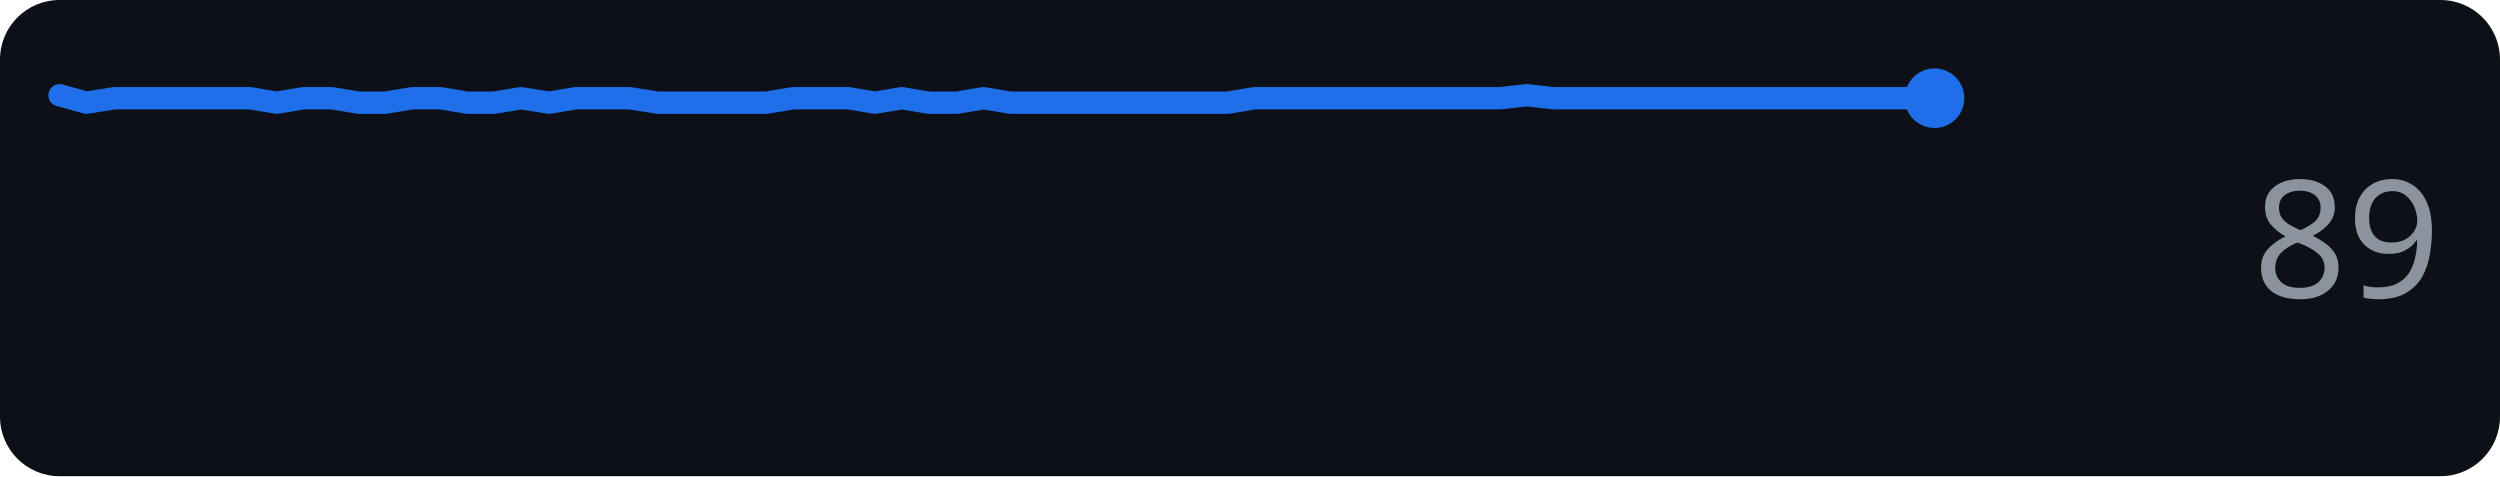
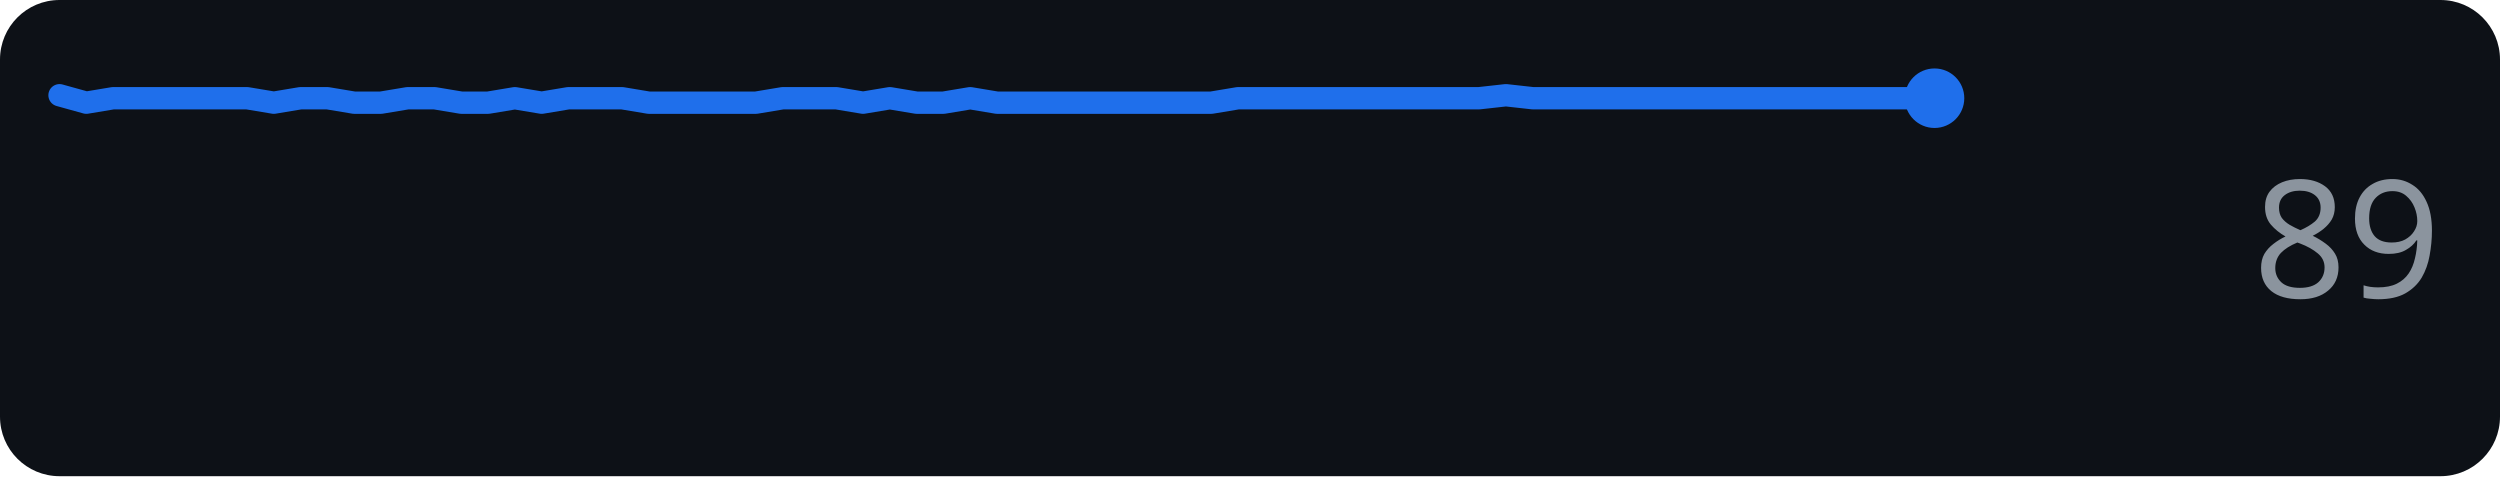
<svg xmlns="http://www.w3.org/2000/svg" width="168" height="32" role="img" aria-label="github.com score over time">
  <rect width="168" height="32" rx="4" fill="#0d1117" />
-   <polyline points="4.0,6.4 5.8,6.9 7.7,6.6 9.5,6.6 11.3,6.6 13.1,6.6 15.0,6.6 16.8,6.6 18.6,6.9 20.4,6.6 22.3,6.6 24.1,6.9 25.9,6.9 27.7,6.6 29.6,6.6 31.4,6.9 33.2,6.9 35.0,6.6 36.9,6.9 38.7,6.6 40.5,6.6 42.3,6.6 44.2,6.9 46.0,6.9 47.8,6.9 49.7,6.9 51.5,6.9 53.3,6.6 55.1,6.6 57.0,6.6 58.8,6.9 60.6,6.6 62.4,6.9 64.3,6.9 66.1,6.6 67.9,6.9 69.7,6.9 71.6,6.9 73.4,6.9 75.2,6.9 77.0,6.9 78.9,6.9 80.7,6.9 82.5,6.9 84.3,6.6 86.2,6.6 88.0,6.6 89.8,6.6 91.7,6.6 93.5,6.6 95.3,6.6 97.1,6.6 99.0,6.6 100.8,6.6 102.6,6.4 104.4,6.6 106.3,6.6 108.1,6.6 109.9,6.6 111.7,6.6 113.6,6.6 115.4,6.6 117.2,6.6 119.0,6.6 120.9,6.6 122.7,6.6 124.5,6.6 126.3,6.6 128.2,6.6 130.0,6.6" fill="none" stroke="#1f6feb" stroke-width="1.5" stroke-linejoin="round" stroke-linecap="round" />
+   <polyline points="4.0,6.4 5.8,6.9 7.6,6.6 9.4,6.6 11.2,6.6 13.0,6.6 14.8,6.6 16.6,6.6 18.4,6.9 20.2,6.6 22.0,6.6 23.8,6.9 25.6,6.9 27.4,6.6 29.2,6.6 31.0,6.9 32.8,6.9 34.6,6.6 36.4,6.9 38.2,6.6 40.0,6.6 41.8,6.6 43.6,6.9 45.4,6.9 47.2,6.9 49.0,6.9 50.8,6.9 52.6,6.6 54.4,6.6 56.2,6.6 58.0,6.9 59.8,6.6 61.6,6.9 63.4,6.9 65.2,6.6 67.0,6.9 68.8,6.9 70.6,6.9 72.4,6.9 74.2,6.9 76.0,6.9 77.8,6.9 79.6,6.9 81.4,6.9 83.2,6.6 85.0,6.6 86.8,6.6 88.6,6.6 90.4,6.6 92.2,6.6 94.0,6.6 95.8,6.6 97.6,6.6 99.4,6.6 101.2,6.4 103.0,6.6 104.8,6.6 106.6,6.6 108.4,6.6 110.2,6.6 112.0,6.6 113.8,6.6 115.6,6.6 117.4,6.6 119.2,6.6 121.0,6.6 122.8,6.6 124.6,6.6 126.4,6.6 128.2,6.6 130.0,6.6" fill="none" stroke="#1f6feb" stroke-width="1.5" stroke-linejoin="round" stroke-linecap="round" />
  <circle cx="130.0" cy="6.6" r="2" fill="#1f6feb" />
  <text x="164" y="20" text-anchor="end" font-family="Verdana,Geneva,sans-serif" font-size="11" fill="#8b949e">89</text>
</svg>
